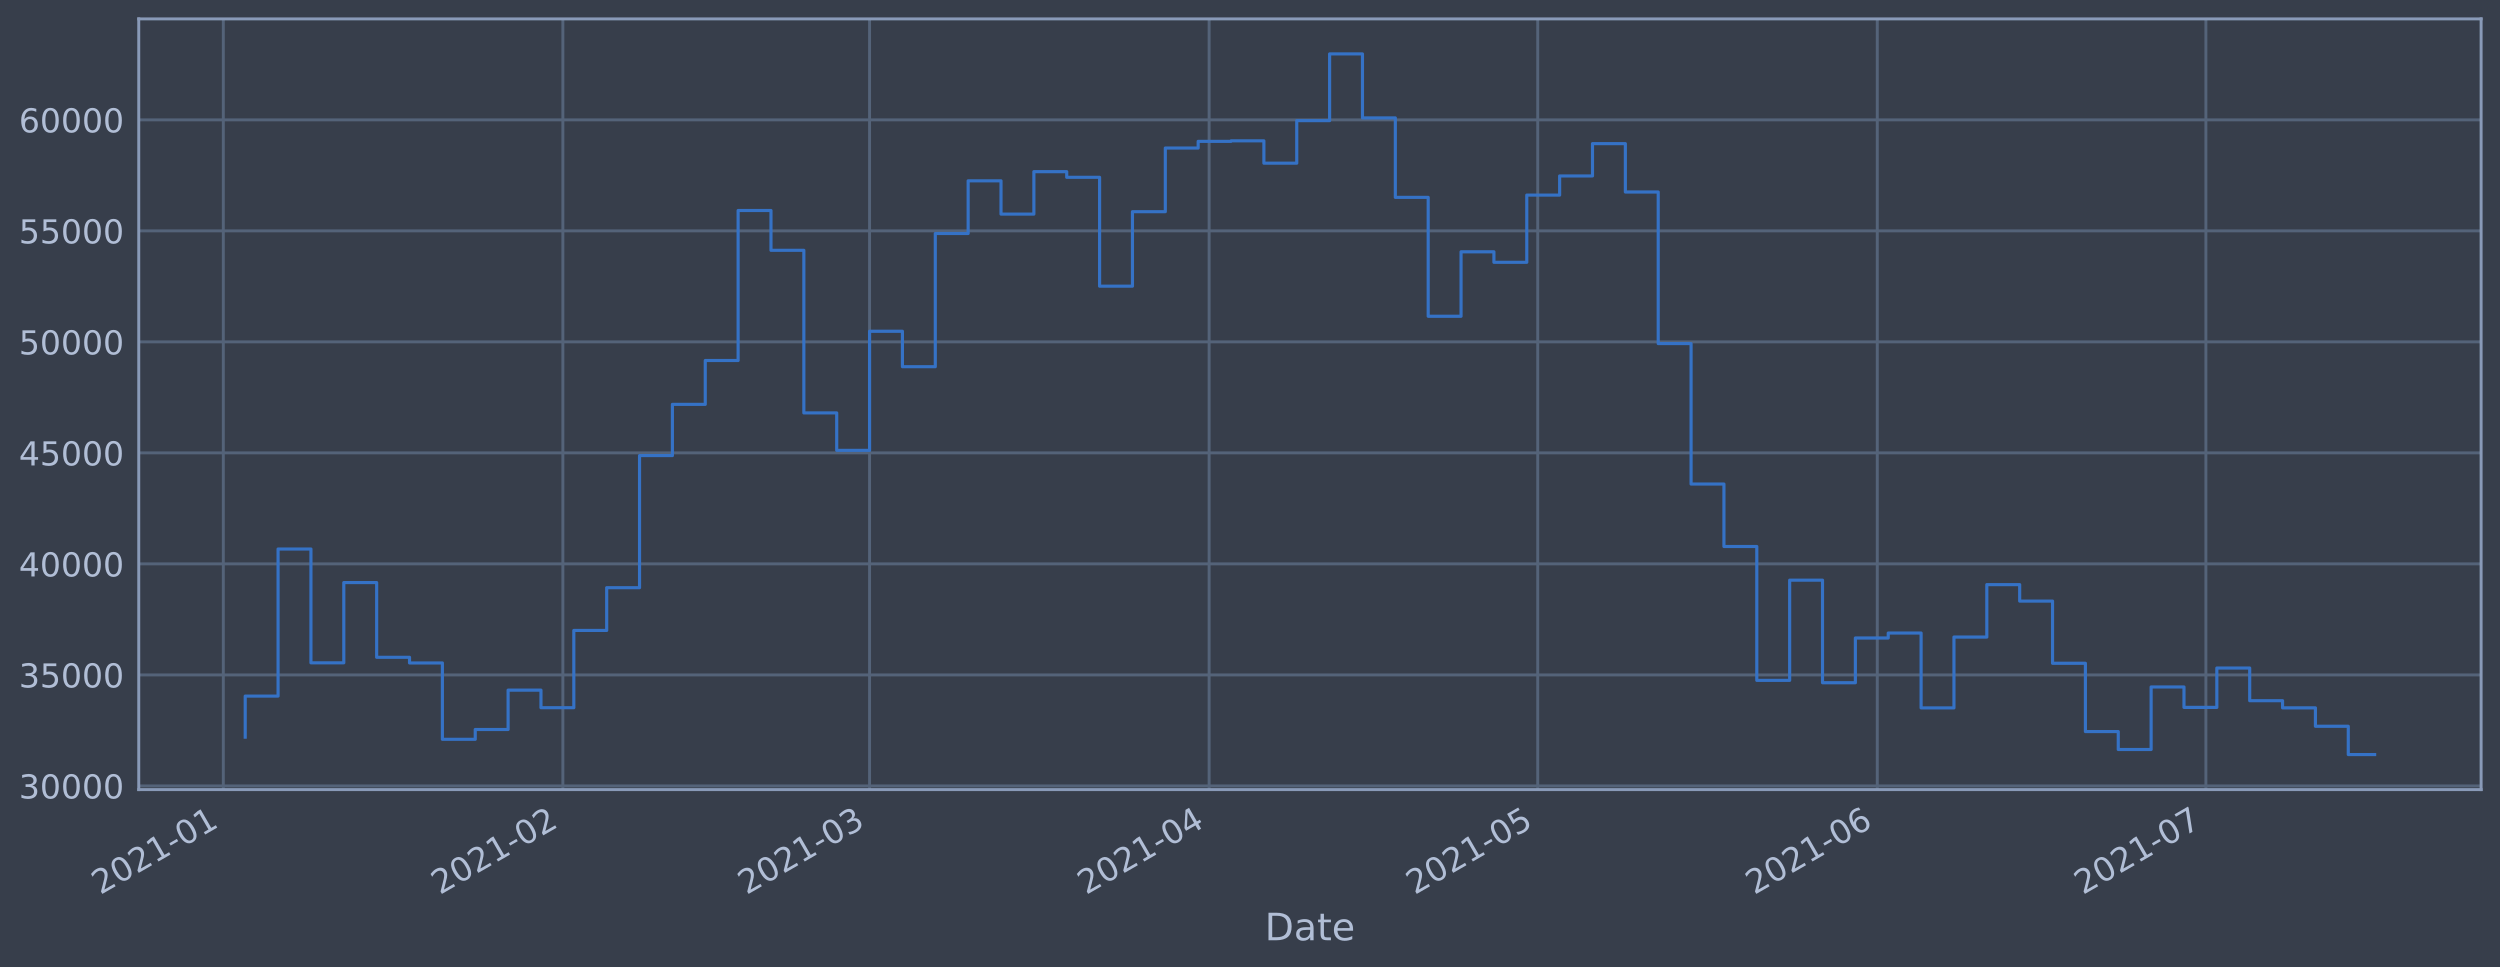
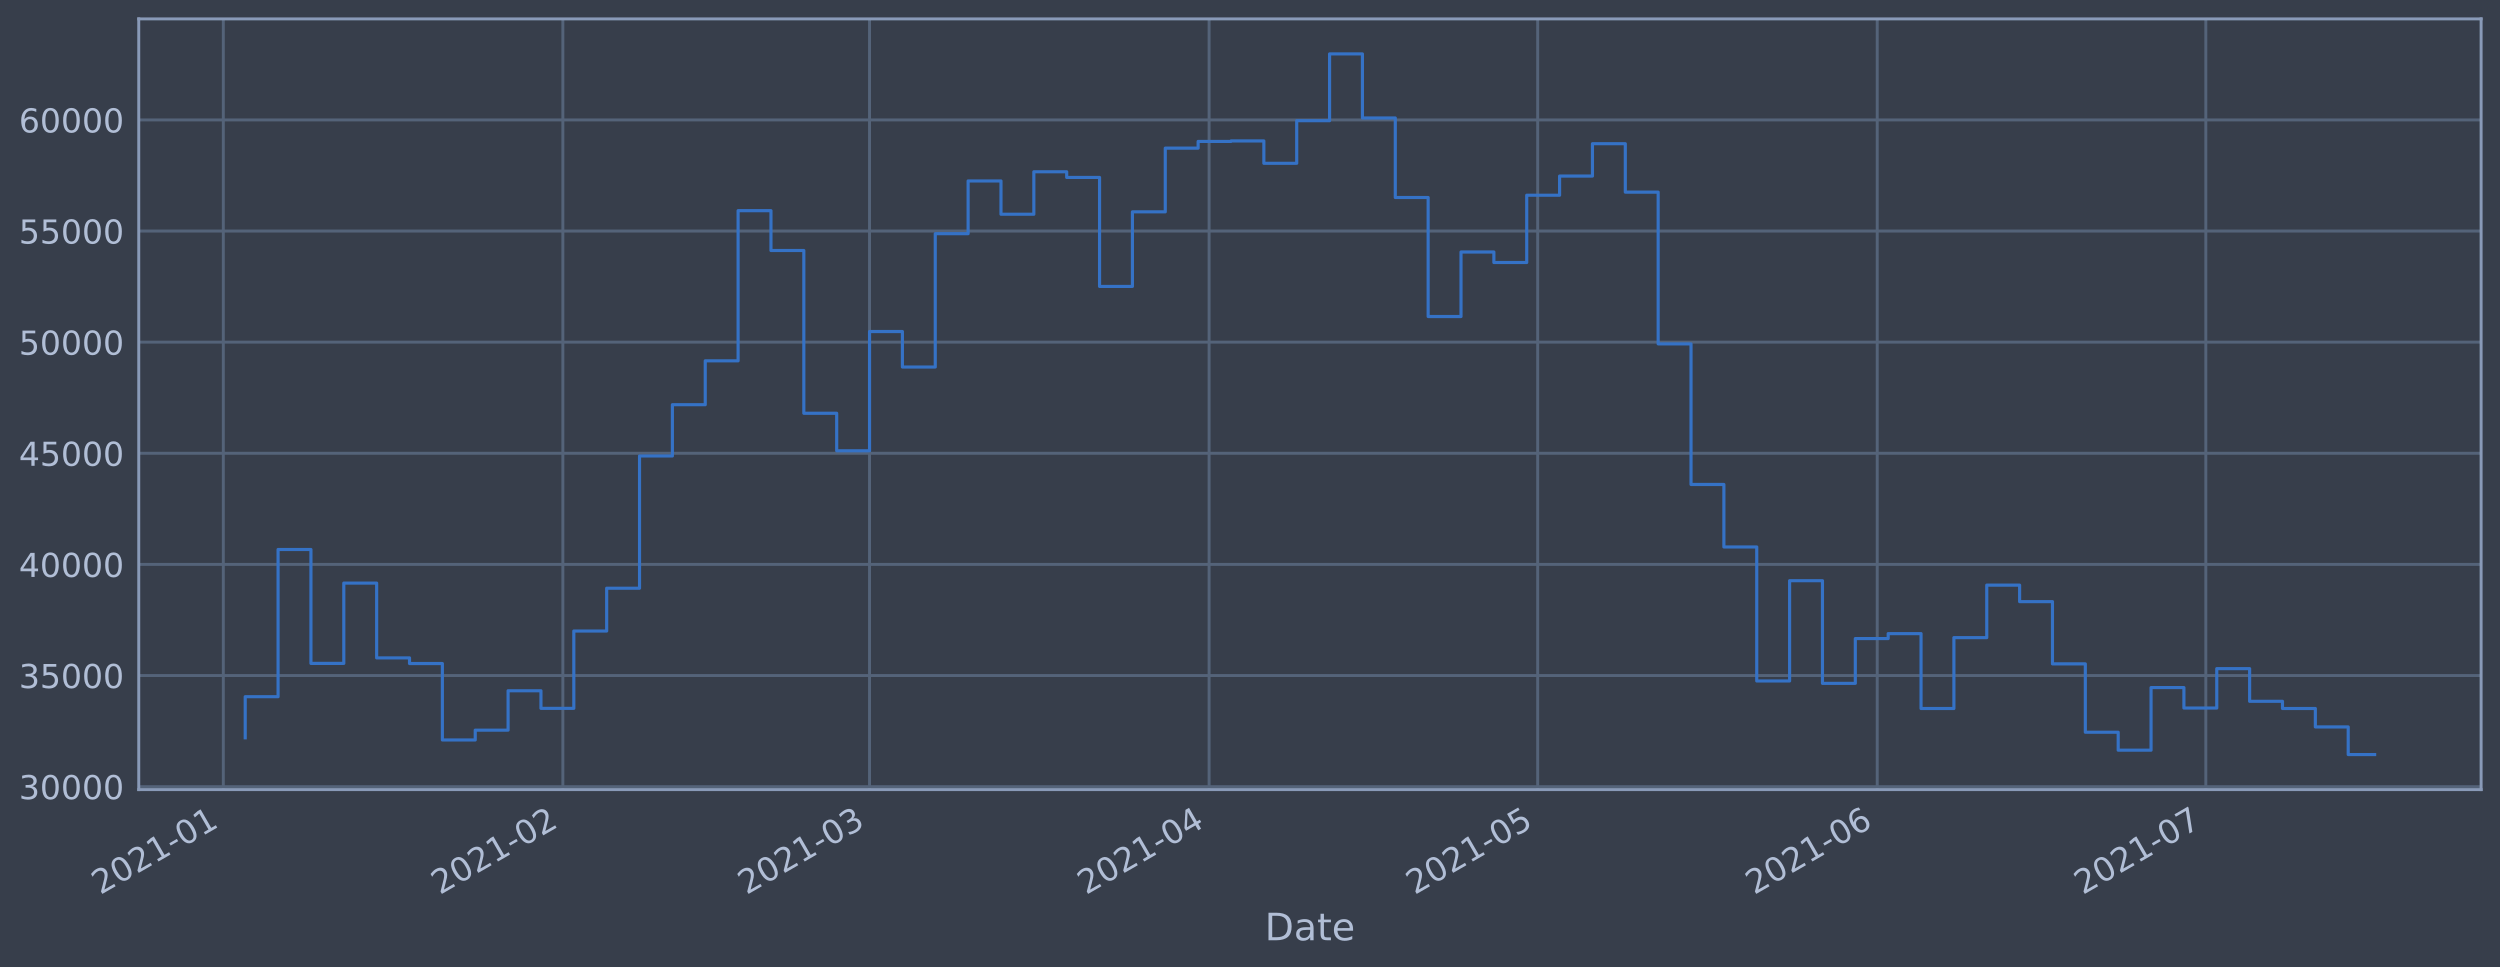
<svg xmlns="http://www.w3.org/2000/svg" xmlns:xlink="http://www.w3.org/1999/xlink" height="368.58pt" version="1.1" viewBox="0 0 952.884 368.58" width="952.884pt">
  <defs>
    <style type="text/css">*{stroke-linecap:butt;stroke-linejoin:round;}</style>
  </defs>
  <g id="figure_1">
    <g id="patch_1">
      <path d="M 0 368.58  L 952.884 368.58  L 952.884 0  L 0 0  z " style="fill:#373e4b;" />
    </g>
    <g id="axes_1">
      <g id="patch_2">
        <path d="M 52.884 300.96  L 945.684 300.96  L 945.684 7.2  L 52.884 7.2  z " style="fill:#373e4b;" />
      </g>
      <g id="matplotlib.axis_1">
        <g id="xtick_1">
          <g id="line2d_1">
-             <path clip-path="url(#p1cc598a446)" d="M 85.116 300.96  L 85.116 7.2  " style="fill:none;stroke:#546379;stroke-linecap:square;stroke-width:1.12;" />
+             <path clip-path="url(#pf27435c586)" d="M 85.116 300.96  L 85.116 7.2  " style="fill:none;stroke:#546379;stroke-linecap:square;stroke-width:1.12;" />
          </g>
          <g id="line2d_2" />
          <g id="text_1">
-             <g style="fill:#b1bed6;" transform="translate(38.21239 341.1745)rotate(-30)scale(0.126 -0.126)">
+             <g style="fill:#b1bed6;" transform="translate(38.21269 341.1745)rotate(-30)scale(0.126 -0.126)">
              <defs>
                <path d="M 1228 531  L 3431 531  L 3431 0  L 469 0  L 469 531  Q 828 903 1448 1529  Q 2069 2156 2228 2338  Q 2531 2678 2651 2914  Q 2772 3150 2772 3378  Q 2772 3750 2511 3984  Q 2250 4219 1831 4219  Q 1534 4219 1204 4116  Q 875 4013 500 3803  L 500 4441  Q 881 4594 1212 4672  Q 1544 4750 1819 4750  Q 2544 4750 2975 4387  Q 3406 4025 3406 3419  Q 3406 3131 3298 2873  Q 3191 2616 2906 2266  Q 2828 2175 2409 1742  Q 1991 1309 1228 531  z " id="DejaVuSans-32" transform="scale(0.015625)" />
                <path d="M 2034 4250  Q 1547 4250 1301 3770  Q 1056 3291 1056 2328  Q 1056 1369 1301 889  Q 1547 409 2034 409  Q 2525 409 2770 889  Q 3016 1369 3016 2328  Q 3016 3291 2770 3770  Q 2525 4250 2034 4250  z M 2034 4750  Q 2819 4750 3233 4129  Q 3647 3509 3647 2328  Q 3647 1150 3233 529  Q 2819 -91 2034 -91  Q 1250 -91 836 529  Q 422 1150 422 2328  Q 422 3509 836 4129  Q 1250 4750 2034 4750  z " id="DejaVuSans-30" transform="scale(0.015625)" />
                <path d="M 794 531  L 1825 531  L 1825 4091  L 703 3866  L 703 4441  L 1819 4666  L 2450 4666  L 2450 531  L 3481 531  L 3481 0  L 794 0  L 794 531  z " id="DejaVuSans-31" transform="scale(0.015625)" />
                <path d="M 313 2009  L 1997 2009  L 1997 1497  L 313 1497  L 313 2009  z " id="DejaVuSans-2d" transform="scale(0.015625)" />
              </defs>
              <use xlink:href="#DejaVuSans-32" />
              <use x="63.623" xlink:href="#DejaVuSans-30" />
              <use x="127.246" xlink:href="#DejaVuSans-32" />
              <use x="190.869" xlink:href="#DejaVuSans-31" />
              <use x="254.492" xlink:href="#DejaVuSans-2d" />
              <use x="290.576" xlink:href="#DejaVuSans-30" />
              <use x="354.199" xlink:href="#DejaVuSans-31" />
            </g>
          </g>
        </g>
        <g id="xtick_2">
          <g id="line2d_3">
-             <path clip-path="url(#p1cc598a446)" d="M 214.539 300.96  L 214.539 7.2  " style="fill:none;stroke:#546379;stroke-linecap:square;stroke-width:1.12;" />
+             <path clip-path="url(#pf27435c586)" d="M 214.535 300.96  L 214.535 7.2  " style="fill:none;stroke:#546379;stroke-linecap:square;stroke-width:1.12;" />
          </g>
          <g id="line2d_4" />
          <g id="text_2">
-             <g style="fill:#b1bed6;" transform="translate(167.6358 341.1745)rotate(-30)scale(0.126 -0.126)">
+             <g style="fill:#b1bed6;" transform="translate(167.6315 341.1745)rotate(-30)scale(0.126 -0.126)">
              <use xlink:href="#DejaVuSans-32" />
              <use x="63.623" xlink:href="#DejaVuSans-30" />
              <use x="127.246" xlink:href="#DejaVuSans-32" />
              <use x="190.869" xlink:href="#DejaVuSans-31" />
              <use x="254.492" xlink:href="#DejaVuSans-2d" />
              <use x="290.576" xlink:href="#DejaVuSans-30" />
              <use x="354.199" xlink:href="#DejaVuSans-32" />
            </g>
          </g>
        </g>
        <g id="xtick_3">
          <g id="line2d_5">
-             <path clip-path="url(#p1cc598a446)" d="M 331.438 300.96  L 331.438 7.2  " style="fill:none;stroke:#546379;stroke-linecap:square;stroke-width:1.12;" />
+             <path clip-path="url(#pf27435c586)" d="M 331.429 300.96  L 331.429 7.2  " style="fill:none;stroke:#546379;stroke-linecap:square;stroke-width:1.12;" />
          </g>
          <g id="line2d_6" />
          <g id="text_3">
-             <g style="fill:#b1bed6;" transform="translate(284.5344 341.1745)rotate(-30)scale(0.126 -0.126)">
+             <g style="fill:#b1bed6;" transform="translate(284.5259 341.1745)rotate(-30)scale(0.126 -0.126)">
              <defs>
                <path d="M 2597 2516  Q 3050 2419 3304 2112  Q 3559 1806 3559 1356  Q 3559 666 3084 287  Q 2609 -91 1734 -91  Q 1441 -91 1130 -33  Q 819 25 488 141  L 488 750  Q 750 597 1062 519  Q 1375 441 1716 441  Q 2309 441 2620 675  Q 2931 909 2931 1356  Q 2931 1769 2642 2001  Q 2353 2234 1838 2234  L 1294 2234  L 1294 2753  L 1863 2753  Q 2328 2753 2575 2939  Q 2822 3125 2822 3475  Q 2822 3834 2567 4026  Q 2313 4219 1838 4219  Q 1578 4219 1281 4162  Q 984 4106 628 3988  L 628 4550  Q 988 4650 1302 4700  Q 1616 4750 1894 4750  Q 2613 4750 3031 4423  Q 3450 4097 3450 3541  Q 3450 3153 3228 2886  Q 3006 2619 2597 2516  z " id="DejaVuSans-33" transform="scale(0.015625)" />
              </defs>
              <use xlink:href="#DejaVuSans-32" />
              <use x="63.623" xlink:href="#DejaVuSans-30" />
              <use x="127.246" xlink:href="#DejaVuSans-32" />
              <use x="190.869" xlink:href="#DejaVuSans-31" />
              <use x="254.492" xlink:href="#DejaVuSans-2d" />
              <use x="290.576" xlink:href="#DejaVuSans-30" />
              <use x="354.199" xlink:href="#DejaVuSans-33" />
            </g>
          </g>
        </g>
        <g id="xtick_4">
          <g id="line2d_7">
-             <path clip-path="url(#p1cc598a446)" d="M 460.861 300.96  L 460.861 7.2  " style="fill:none;stroke:#546379;stroke-linecap:square;stroke-width:1.12;" />
+             <path clip-path="url(#pf27435c586)" d="M 460.848 300.96  L 460.848 7.2  " style="fill:none;stroke:#546379;stroke-linecap:square;stroke-width:1.12;" />
          </g>
          <g id="line2d_8" />
          <g id="text_4">
-             <g style="fill:#b1bed6;" transform="translate(413.9579 341.1745)rotate(-30)scale(0.126 -0.126)">
+             <g style="fill:#b1bed6;" transform="translate(413.9448 341.1745)rotate(-30)scale(0.126 -0.126)">
              <defs>
                <path d="M 2419 4116  L 825 1625  L 2419 1625  L 2419 4116  z M 2253 4666  L 3047 4666  L 3047 1625  L 3713 1625  L 3713 1100  L 3047 1100  L 3047 0  L 2419 0  L 2419 1100  L 313 1100  L 313 1709  L 2253 4666  z " id="DejaVuSans-34" transform="scale(0.015625)" />
              </defs>
              <use xlink:href="#DejaVuSans-32" />
              <use x="63.623" xlink:href="#DejaVuSans-30" />
              <use x="127.246" xlink:href="#DejaVuSans-32" />
              <use x="190.869" xlink:href="#DejaVuSans-31" />
              <use x="254.492" xlink:href="#DejaVuSans-2d" />
              <use x="290.576" xlink:href="#DejaVuSans-30" />
              <use x="354.199" xlink:href="#DejaVuSans-34" />
            </g>
          </g>
        </g>
        <g id="xtick_5">
          <g id="line2d_9">
-             <path clip-path="url(#p1cc598a446)" d="M 586.11 300.96  L 586.11 7.2  " style="fill:none;stroke:#546379;stroke-linecap:square;stroke-width:1.12;" />
+             <path clip-path="url(#pf27435c586)" d="M 586.092 300.96  L 586.092 7.2  " style="fill:none;stroke:#546379;stroke-linecap:square;stroke-width:1.12;" />
          </g>
          <g id="line2d_10" />
          <g id="text_5">
-             <g style="fill:#b1bed6;" transform="translate(539.2064 341.1745)rotate(-30)scale(0.126 -0.126)">
+             <g style="fill:#b1bed6;" transform="translate(539.1888 341.1745)rotate(-30)scale(0.126 -0.126)">
              <defs>
                <path d="M 691 4666  L 3169 4666  L 3169 4134  L 1269 4134  L 1269 2991  Q 1406 3038 1543 3061  Q 1681 3084 1819 3084  Q 2600 3084 3056 2656  Q 3513 2228 3513 1497  Q 3513 744 3044 326  Q 2575 -91 1722 -91  Q 1428 -91 1123 -41  Q 819 9 494 109  L 494 744  Q 775 591 1075 516  Q 1375 441 1709 441  Q 2250 441 2565 725  Q 2881 1009 2881 1497  Q 2881 1984 2565 2268  Q 2250 2553 1709 2553  Q 1456 2553 1204 2497  Q 953 2441 691 2322  L 691 4666  z " id="DejaVuSans-35" transform="scale(0.015625)" />
              </defs>
              <use xlink:href="#DejaVuSans-32" />
              <use x="63.623" xlink:href="#DejaVuSans-30" />
              <use x="127.246" xlink:href="#DejaVuSans-32" />
              <use x="190.869" xlink:href="#DejaVuSans-31" />
              <use x="254.492" xlink:href="#DejaVuSans-2d" />
              <use x="290.576" xlink:href="#DejaVuSans-30" />
              <use x="354.199" xlink:href="#DejaVuSans-35" />
            </g>
          </g>
        </g>
        <g id="xtick_6">
          <g id="line2d_11">
-             <path clip-path="url(#p1cc598a446)" d="M 715.533 300.96  L 715.533 7.2  " style="fill:none;stroke:#546379;stroke-linecap:square;stroke-width:1.12;" />
+             <path clip-path="url(#pf27435c586)" d="M 715.511 300.96  L 715.511 7.2  " style="fill:none;stroke:#546379;stroke-linecap:square;stroke-width:1.12;" />
          </g>
          <g id="line2d_12" />
          <g id="text_6">
-             <g style="fill:#b1bed6;" transform="translate(668.6298 341.1745)rotate(-30)scale(0.126 -0.126)">
+             <g style="fill:#b1bed6;" transform="translate(668.6076 341.1745)rotate(-30)scale(0.126 -0.126)">
              <defs>
                <path d="M 2113 2584  Q 1688 2584 1439 2293  Q 1191 2003 1191 1497  Q 1191 994 1439 701  Q 1688 409 2113 409  Q 2538 409 2786 701  Q 3034 994 3034 1497  Q 3034 2003 2786 2293  Q 2538 2584 2113 2584  z M 3366 4563  L 3366 3988  Q 3128 4100 2886 4159  Q 2644 4219 2406 4219  Q 1781 4219 1451 3797  Q 1122 3375 1075 2522  Q 1259 2794 1537 2939  Q 1816 3084 2150 3084  Q 2853 3084 3261 2657  Q 3669 2231 3669 1497  Q 3669 778 3244 343  Q 2819 -91 2113 -91  Q 1303 -91 875 529  Q 447 1150 447 2328  Q 447 3434 972 4092  Q 1497 4750 2381 4750  Q 2619 4750 2861 4703  Q 3103 4656 3366 4563  z " id="DejaVuSans-36" transform="scale(0.015625)" />
              </defs>
              <use xlink:href="#DejaVuSans-32" />
              <use x="63.623" xlink:href="#DejaVuSans-30" />
              <use x="127.246" xlink:href="#DejaVuSans-32" />
              <use x="190.869" xlink:href="#DejaVuSans-31" />
              <use x="254.492" xlink:href="#DejaVuSans-2d" />
              <use x="290.576" xlink:href="#DejaVuSans-30" />
              <use x="354.199" xlink:href="#DejaVuSans-36" />
            </g>
          </g>
        </g>
        <g id="xtick_7">
          <g id="line2d_13">
-             <path clip-path="url(#p1cc598a446)" d="M 840.782 300.96  L 840.782 7.2  " style="fill:none;stroke:#546379;stroke-linecap:square;stroke-width:1.12;" />
+             <path clip-path="url(#pf27435c586)" d="M 840.755 300.96  L 840.755 7.2  " style="fill:none;stroke:#546379;stroke-linecap:square;stroke-width:1.12;" />
          </g>
          <g id="line2d_14" />
          <g id="text_7">
-             <g style="fill:#b1bed6;" transform="translate(793.8783 341.1745)rotate(-30)scale(0.126 -0.126)">
+             <g style="fill:#b1bed6;" transform="translate(793.8516 341.1745)rotate(-30)scale(0.126 -0.126)">
              <defs>
                <path d="M 525 4666  L 3525 4666  L 3525 4397  L 1831 0  L 1172 0  L 2766 4134  L 525 4134  L 525 4666  z " id="DejaVuSans-37" transform="scale(0.015625)" />
              </defs>
              <use xlink:href="#DejaVuSans-32" />
              <use x="63.623" xlink:href="#DejaVuSans-30" />
              <use x="127.246" xlink:href="#DejaVuSans-32" />
              <use x="190.869" xlink:href="#DejaVuSans-31" />
              <use x="254.492" xlink:href="#DejaVuSans-2d" />
              <use x="290.576" xlink:href="#DejaVuSans-30" />
              <use x="354.199" xlink:href="#DejaVuSans-37" />
            </g>
          </g>
        </g>
        <g id="text_8">
          <g style="fill:#b1bed6;" transform="translate(482.0746 358.3856)scale(0.144 -0.144)">
            <defs>
              <path d="M 1259 4147  L 1259 519  L 2022 519  Q 2988 519 3436 956  Q 3884 1394 3884 2338  Q 3884 3275 3436 3711  Q 2988 4147 2022 4147  L 1259 4147  z M 628 4666  L 1925 4666  Q 3281 4666 3915 4102  Q 4550 3538 4550 2338  Q 4550 1131 3912 565  Q 3275 0 1925 0  L 628 0  L 628 4666  z " id="DejaVuSans-44" transform="scale(0.015625)" />
              <path d="M 2194 1759  Q 1497 1759 1228 1600  Q 959 1441 959 1056  Q 959 750 1161 570  Q 1363 391 1709 391  Q 2188 391 2477 730  Q 2766 1069 2766 1631  L 2766 1759  L 2194 1759  z M 3341 1997  L 3341 0  L 2766 0  L 2766 531  Q 2569 213 2275 61  Q 1981 -91 1556 -91  Q 1019 -91 701 211  Q 384 513 384 1019  Q 384 1609 779 1909  Q 1175 2209 1959 2209  L 2766 2209  L 2766 2266  Q 2766 2663 2505 2880  Q 2244 3097 1772 3097  Q 1472 3097 1187 3025  Q 903 2953 641 2809  L 641 3341  Q 956 3463 1253 3523  Q 1550 3584 1831 3584  Q 2591 3584 2966 3190  Q 3341 2797 3341 1997  z " id="DejaVuSans-61" transform="scale(0.015625)" />
              <path d="M 1172 4494  L 1172 3500  L 2356 3500  L 2356 3053  L 1172 3053  L 1172 1153  Q 1172 725 1289 603  Q 1406 481 1766 481  L 2356 481  L 2356 0  L 1766 0  Q 1100 0 847 248  Q 594 497 594 1153  L 594 3053  L 172 3053  L 172 3500  L 594 3500  L 594 4494  L 1172 4494  z " id="DejaVuSans-74" transform="scale(0.015625)" />
              <path d="M 3597 1894  L 3597 1613  L 953 1613  Q 991 1019 1311 708  Q 1631 397 2203 397  Q 2534 397 2845 478  Q 3156 559 3463 722  L 3463 178  Q 3153 47 2828 -22  Q 2503 -91 2169 -91  Q 1331 -91 842 396  Q 353 884 353 1716  Q 353 2575 817 3079  Q 1281 3584 2069 3584  Q 2775 3584 3186 3129  Q 3597 2675 3597 1894  z M 3022 2063  Q 3016 2534 2758 2815  Q 2500 3097 2075 3097  Q 1594 3097 1305 2825  Q 1016 2553 972 2059  L 3022 2063  z " id="DejaVuSans-65" transform="scale(0.015625)" />
            </defs>
            <use xlink:href="#DejaVuSans-44" />
            <use x="77.002" xlink:href="#DejaVuSans-61" />
            <use x="138.281" xlink:href="#DejaVuSans-74" />
            <use x="177.49" xlink:href="#DejaVuSans-65" />
          </g>
        </g>
      </g>
      <g id="matplotlib.axis_2">
        <g id="ytick_1">
          <g id="line2d_15">
-             <path clip-path="url(#p1cc598a446)" d="M 52.884 299.557  L 945.684 299.557  " style="fill:none;stroke:#546379;stroke-linecap:square;stroke-width:1.12;" />
+             <path clip-path="url(#pf27435c586)" d="M 52.884 299.83  L 945.684 299.83  " style="fill:none;stroke:#546379;stroke-linecap:square;stroke-width:1.12;" />
          </g>
          <g id="line2d_16" />
          <g id="text_9">
-             <g style="fill:#b1bed6;" transform="translate(7.2 304.344)scale(0.126 -0.126)">
+             <g style="fill:#b1bed6;" transform="translate(7.2 304.6171)scale(0.126 -0.126)">
              <use xlink:href="#DejaVuSans-33" />
              <use x="63.623" xlink:href="#DejaVuSans-30" />
              <use x="127.246" xlink:href="#DejaVuSans-30" />
              <use x="190.869" xlink:href="#DejaVuSans-30" />
              <use x="254.492" xlink:href="#DejaVuSans-30" />
            </g>
          </g>
        </g>
        <g id="ytick_2">
          <g id="line2d_17">
-             <path clip-path="url(#p1cc598a446)" d="M 52.884 257.244  L 945.684 257.244  " style="fill:none;stroke:#546379;stroke-linecap:square;stroke-width:1.12;" />
+             <path clip-path="url(#pf27435c586)" d="M 52.884 257.476  L 945.684 257.476  " style="fill:none;stroke:#546379;stroke-linecap:square;stroke-width:1.12;" />
          </g>
          <g id="line2d_18" />
          <g id="text_10">
-             <g style="fill:#b1bed6;" transform="translate(7.2 262.031)scale(0.126 -0.126)">
+             <g style="fill:#b1bed6;" transform="translate(7.2 262.2627)scale(0.126 -0.126)">
              <use xlink:href="#DejaVuSans-33" />
              <use x="63.623" xlink:href="#DejaVuSans-35" />
              <use x="127.246" xlink:href="#DejaVuSans-30" />
              <use x="190.869" xlink:href="#DejaVuSans-30" />
              <use x="254.492" xlink:href="#DejaVuSans-30" />
            </g>
          </g>
        </g>
        <g id="ytick_3">
          <g id="line2d_19">
-             <path clip-path="url(#p1cc598a446)" d="M 52.884 214.931  L 945.684 214.931  " style="fill:none;stroke:#546379;stroke-linecap:square;stroke-width:1.12;" />
+             <path clip-path="url(#pf27435c586)" d="M 52.884 215.121  L 945.684 215.121  " style="fill:none;stroke:#546379;stroke-linecap:square;stroke-width:1.12;" />
          </g>
          <g id="line2d_20" />
          <g id="text_11">
-             <g style="fill:#b1bed6;" transform="translate(7.2 219.718)scale(0.126 -0.126)">
+             <g style="fill:#b1bed6;" transform="translate(7.2 219.9083)scale(0.126 -0.126)">
              <use xlink:href="#DejaVuSans-34" />
              <use x="63.623" xlink:href="#DejaVuSans-30" />
              <use x="127.246" xlink:href="#DejaVuSans-30" />
              <use x="190.869" xlink:href="#DejaVuSans-30" />
              <use x="254.492" xlink:href="#DejaVuSans-30" />
            </g>
          </g>
        </g>
        <g id="ytick_4">
          <g id="line2d_21">
-             <path clip-path="url(#p1cc598a446)" d="M 52.884 172.618  L 945.684 172.618  " style="fill:none;stroke:#546379;stroke-linecap:square;stroke-width:1.12;" />
+             <path clip-path="url(#pf27435c586)" d="M 52.884 172.767  L 945.684 172.767  " style="fill:none;stroke:#546379;stroke-linecap:square;stroke-width:1.12;" />
          </g>
          <g id="line2d_22" />
          <g id="text_12">
-             <g style="fill:#b1bed6;" transform="translate(7.2 177.4051)scale(0.126 -0.126)">
+             <g style="fill:#b1bed6;" transform="translate(7.2 177.5539)scale(0.126 -0.126)">
              <use xlink:href="#DejaVuSans-34" />
              <use x="63.623" xlink:href="#DejaVuSans-35" />
              <use x="127.246" xlink:href="#DejaVuSans-30" />
              <use x="190.869" xlink:href="#DejaVuSans-30" />
              <use x="254.492" xlink:href="#DejaVuSans-30" />
            </g>
          </g>
        </g>
        <g id="ytick_5">
          <g id="line2d_23">
-             <path clip-path="url(#p1cc598a446)" d="M 52.884 130.305  L 945.684 130.305  " style="fill:none;stroke:#546379;stroke-linecap:square;stroke-width:1.12;" />
+             <path clip-path="url(#pf27435c586)" d="M 52.884 130.413  L 945.684 130.413  " style="fill:none;stroke:#546379;stroke-linecap:square;stroke-width:1.12;" />
          </g>
          <g id="line2d_24" />
          <g id="text_13">
-             <g style="fill:#b1bed6;" transform="translate(7.2 135.0921)scale(0.126 -0.126)">
+             <g style="fill:#b1bed6;" transform="translate(7.2 135.1995)scale(0.126 -0.126)">
              <use xlink:href="#DejaVuSans-35" />
              <use x="63.623" xlink:href="#DejaVuSans-30" />
              <use x="127.246" xlink:href="#DejaVuSans-30" />
              <use x="190.869" xlink:href="#DejaVuSans-30" />
              <use x="254.492" xlink:href="#DejaVuSans-30" />
            </g>
          </g>
        </g>
        <g id="ytick_6">
          <g id="line2d_25">
-             <path clip-path="url(#p1cc598a446)" d="M 52.884 87.992  L 945.684 87.992  " style="fill:none;stroke:#546379;stroke-linecap:square;stroke-width:1.12;" />
+             <path clip-path="url(#pf27435c586)" d="M 52.884 88.058  L 945.684 88.058  " style="fill:none;stroke:#546379;stroke-linecap:square;stroke-width:1.12;" />
          </g>
          <g id="line2d_26" />
          <g id="text_14">
-             <g style="fill:#b1bed6;" transform="translate(7.2 92.77916)scale(0.126 -0.126)">
+             <g style="fill:#b1bed6;" transform="translate(7.2 92.84517)scale(0.126 -0.126)">
              <use xlink:href="#DejaVuSans-35" />
              <use x="63.623" xlink:href="#DejaVuSans-35" />
              <use x="127.246" xlink:href="#DejaVuSans-30" />
              <use x="190.869" xlink:href="#DejaVuSans-30" />
              <use x="254.492" xlink:href="#DejaVuSans-30" />
            </g>
          </g>
        </g>
        <g id="ytick_7">
          <g id="line2d_27">
-             <path clip-path="url(#p1cc598a446)" d="M 52.884 45.679  L 945.684 45.679  " style="fill:none;stroke:#546379;stroke-linecap:square;stroke-width:1.12;" />
+             <path clip-path="url(#pf27435c586)" d="M 52.884 45.704  L 945.684 45.704  " style="fill:none;stroke:#546379;stroke-linecap:square;stroke-width:1.12;" />
          </g>
          <g id="line2d_28" />
          <g id="text_15">
-             <g style="fill:#b1bed6;" transform="translate(7.2 50.46619)scale(0.126 -0.126)">
+             <g style="fill:#b1bed6;" transform="translate(7.2 50.49079)scale(0.126 -0.126)">
              <use xlink:href="#DejaVuSans-36" />
              <use x="63.623" xlink:href="#DejaVuSans-30" />
              <use x="127.246" xlink:href="#DejaVuSans-30" />
              <use x="190.869" xlink:href="#DejaVuSans-30" />
              <use x="254.492" xlink:href="#DejaVuSans-30" />
            </g>
          </g>
        </g>
      </g>
      <g id="line2d_29">
-         <path clip-path="url(#p1cc598a446)" d="M 93.466 280.978  L 93.466 265.312  L 105.99 265.312  L 105.99 209.259  L 118.515 209.259  L 118.515 252.632  L 131.04 252.632  L 131.04 222.053  L 143.565 222.053  L 143.565 250.533  L 156.09 250.533  L 156.09 252.683  L 168.615 252.683  L 168.615 281.788  L 181.14 281.788  L 181.14 278.047  L 193.664 278.047  L 193.664 263.047  L 206.189 263.047  L 206.189 269.744  L 218.714 269.744  L 218.714 240.301  L 231.239 240.301  L 231.239 224.002  L 243.764 224.002  L 243.764 173.649  L 256.289 173.649  L 256.289 154.126  L 268.813 154.126  L 268.813 137.413  L 281.338 137.413  L 281.338 80.236  L 293.863 80.236  L 293.863 95.41  L 306.388 95.41  L 306.388 157.382  L 318.913 157.382  L 318.913 171.654  L 331.438 171.654  L 331.438 126.263  L 343.963 126.263  L 343.963 139.77  L 356.487 139.77  L 356.487 88.995  L 369.012 88.995  L 369.012 68.924  L 381.537 68.924  L 381.537 81.605  L 394.062 81.605  L 394.062 65.432  L 406.587 65.432  L 406.587 67.587  L 419.112 67.587  L 419.112 109.079  L 431.637 109.079  L 431.637 80.681  L 444.161 80.681  L 444.161 56.426  L 456.686 56.426  L 456.686 53.877  L 469.211 53.877  L 469.211 53.684  L 481.736 53.684  L 481.736 62.193  L 494.261 62.193  L 494.261 45.976  L 506.786 45.976  L 506.786 20.553  L 519.31 20.553  L 519.31 44.942  L 531.835 44.942  L 531.835 75.231  L 544.36 75.231  L 544.36 120.547  L 556.885 120.547  L 556.885 95.975  L 569.41 95.975  L 569.41 99.974  L 581.935 99.974  L 581.935 74.363  L 594.46 74.363  L 594.46 67.062  L 606.984 67.062  L 606.984 54.744  L 619.509 54.744  L 619.509 73.183  L 632.034 73.183  L 632.034 130.961  L 644.559 130.961  L 644.559 184.498  L 657.084 184.498  L 657.084 208.294  L 669.609 208.294  L 669.609 259.321  L 682.134 259.321  L 682.134 221.142  L 694.658 221.142  L 694.658 260.226  L 707.183 260.226  L 707.183 243.174  L 719.708 243.174  L 719.708 241.288  L 732.233 241.288  L 732.233 269.812  L 744.758 269.812  L 744.758 242.819  L 757.283 242.819  L 757.283 222.828  L 769.807 222.828  L 769.807 229.107  L 782.332 229.107  L 782.332 252.808  L 794.857 252.808  L 794.857 278.844  L 807.382 278.844  L 807.382 285.673  L 819.907 285.673  L 819.907 261.842  L 832.432 261.842  L 832.432 269.626  L 844.957 269.626  L 844.957 254.627  L 857.481 254.627  L 857.481 267.069  L 870.006 267.069  L 870.006 269.806  L 882.531 269.806  L 882.531 276.822  L 895.056 276.822  L 895.056 287.607  L 905.102 287.607  L 905.102 287.607  " style="fill:none;stroke:#3572c6;stroke-linecap:square;stroke-width:1.2;" />
+         <path clip-path="url(#pf27435c586)" d="M 93.466 281.233  L 93.466 265.551  L 105.99 265.551  L 105.99 209.444  L 118.514 209.444  L 118.514 252.86  L 131.039 252.86  L 131.039 222.25  L 143.563 222.25  L 143.563 250.758  L 156.088 250.758  L 156.088 252.91  L 168.612 252.91  L 168.612 282.043  L 181.136 282.043  L 181.136 278.299  L 193.661 278.299  L 193.661 263.284  L 206.185 263.284  L 206.185 269.988  L 218.71 269.988  L 218.71 240.516  L 231.234 240.516  L 231.234 224.201  L 243.758 224.201  L 243.758 173.799  L 256.283 173.799  L 256.283 154.256  L 268.807 154.256  L 268.807 137.527  L 281.332 137.527  L 281.332 80.295  L 293.856 80.295  L 293.856 95.484  L 306.38 95.484  L 306.38 157.516  L 318.905 157.516  L 318.905 171.802  L 331.429 171.802  L 331.429 126.366  L 343.954 126.366  L 343.954 139.886  L 356.478 139.886  L 356.478 89.062  L 369.002 89.062  L 369.002 68.971  L 381.527 68.971  L 381.527 81.665  L 394.051 81.665  L 394.051 65.476  L 406.576 65.476  L 406.576 67.633  L 419.1 67.633  L 419.1 109.166  L 431.624 109.166  L 431.624 80.74  L 444.149 80.74  L 444.149 56.461  L 456.673 56.461  L 456.673 53.909  L 469.198 53.909  L 469.198 53.716  L 481.722 53.716  L 481.722 62.234  L 494.246 62.234  L 494.246 46.001  L 506.771 46.001  L 506.771 20.553  L 519.295 20.553  L 519.295 44.966  L 531.82 44.966  L 531.82 75.285  L 544.344 75.285  L 544.344 120.645  L 556.868 120.645  L 556.868 96.049  L 569.393 96.049  L 569.393 100.052  L 581.917 100.052  L 581.917 74.416  L 594.442 74.416  L 594.442 67.108  L 606.966 67.108  L 606.966 54.778  L 619.49 54.778  L 619.49 73.234  L 632.015 73.234  L 632.015 131.069  L 644.539 131.069  L 644.539 184.658  L 657.064 184.658  L 657.064 208.477  L 669.588 208.477  L 669.588 259.555  L 682.112 259.555  L 682.112 221.339  L 694.637 221.339  L 694.637 260.46  L 707.161 260.46  L 707.161 243.392  L 719.686 243.392  L 719.686 241.504  L 732.21 241.504  L 732.21 270.056  L 744.734 270.056  L 744.734 243.036  L 757.259 243.036  L 757.259 223.026  L 769.783 223.026  L 769.783 229.311  L 782.308 229.311  L 782.308 253.035  L 794.832 253.035  L 794.832 279.097  L 807.357 279.097  L 807.357 285.933  L 819.881 285.933  L 819.881 262.078  L 832.405 262.078  L 832.405 269.87  L 844.93 269.87  L 844.93 254.856  L 857.454 254.856  L 857.454 267.31  L 869.979 267.31  L 869.979 270.05  L 882.503 270.05  L 882.503 277.073  L 895.027 277.073  L 895.027 287.607  L 905.102 287.607  L 905.102 287.607  " style="fill:none;stroke:#3572c6;stroke-linecap:square;stroke-width:1.2;" />
      </g>
      <g id="patch_3">
        <path d="M 52.884 300.96  L 52.884 7.2  " style="fill:none;stroke:#899ab8;stroke-linecap:square;stroke-linejoin:miter;stroke-width:1.12;" />
      </g>
      <g id="patch_4">
        <path d="M 945.684 300.96  L 945.684 7.2  " style="fill:none;stroke:#899ab8;stroke-linecap:square;stroke-linejoin:miter;stroke-width:1.12;" />
      </g>
      <g id="patch_5">
        <path d="M 52.884 300.96  L 945.684 300.96  " style="fill:none;stroke:#899ab8;stroke-linecap:square;stroke-linejoin:miter;stroke-width:1.12;" />
      </g>
      <g id="patch_6">
        <path d="M 52.884 7.2  L 945.684 7.2  " style="fill:none;stroke:#899ab8;stroke-linecap:square;stroke-linejoin:miter;stroke-width:1.12;" />
      </g>
    </g>
  </g>
  <defs>
-     <clipPath id="p1cc598a446">
+     <clipPath id="pf27435c586">
      <rect height="293.76" width="892.8" x="52.884" y="7.2" />
    </clipPath>
  </defs>
</svg>
